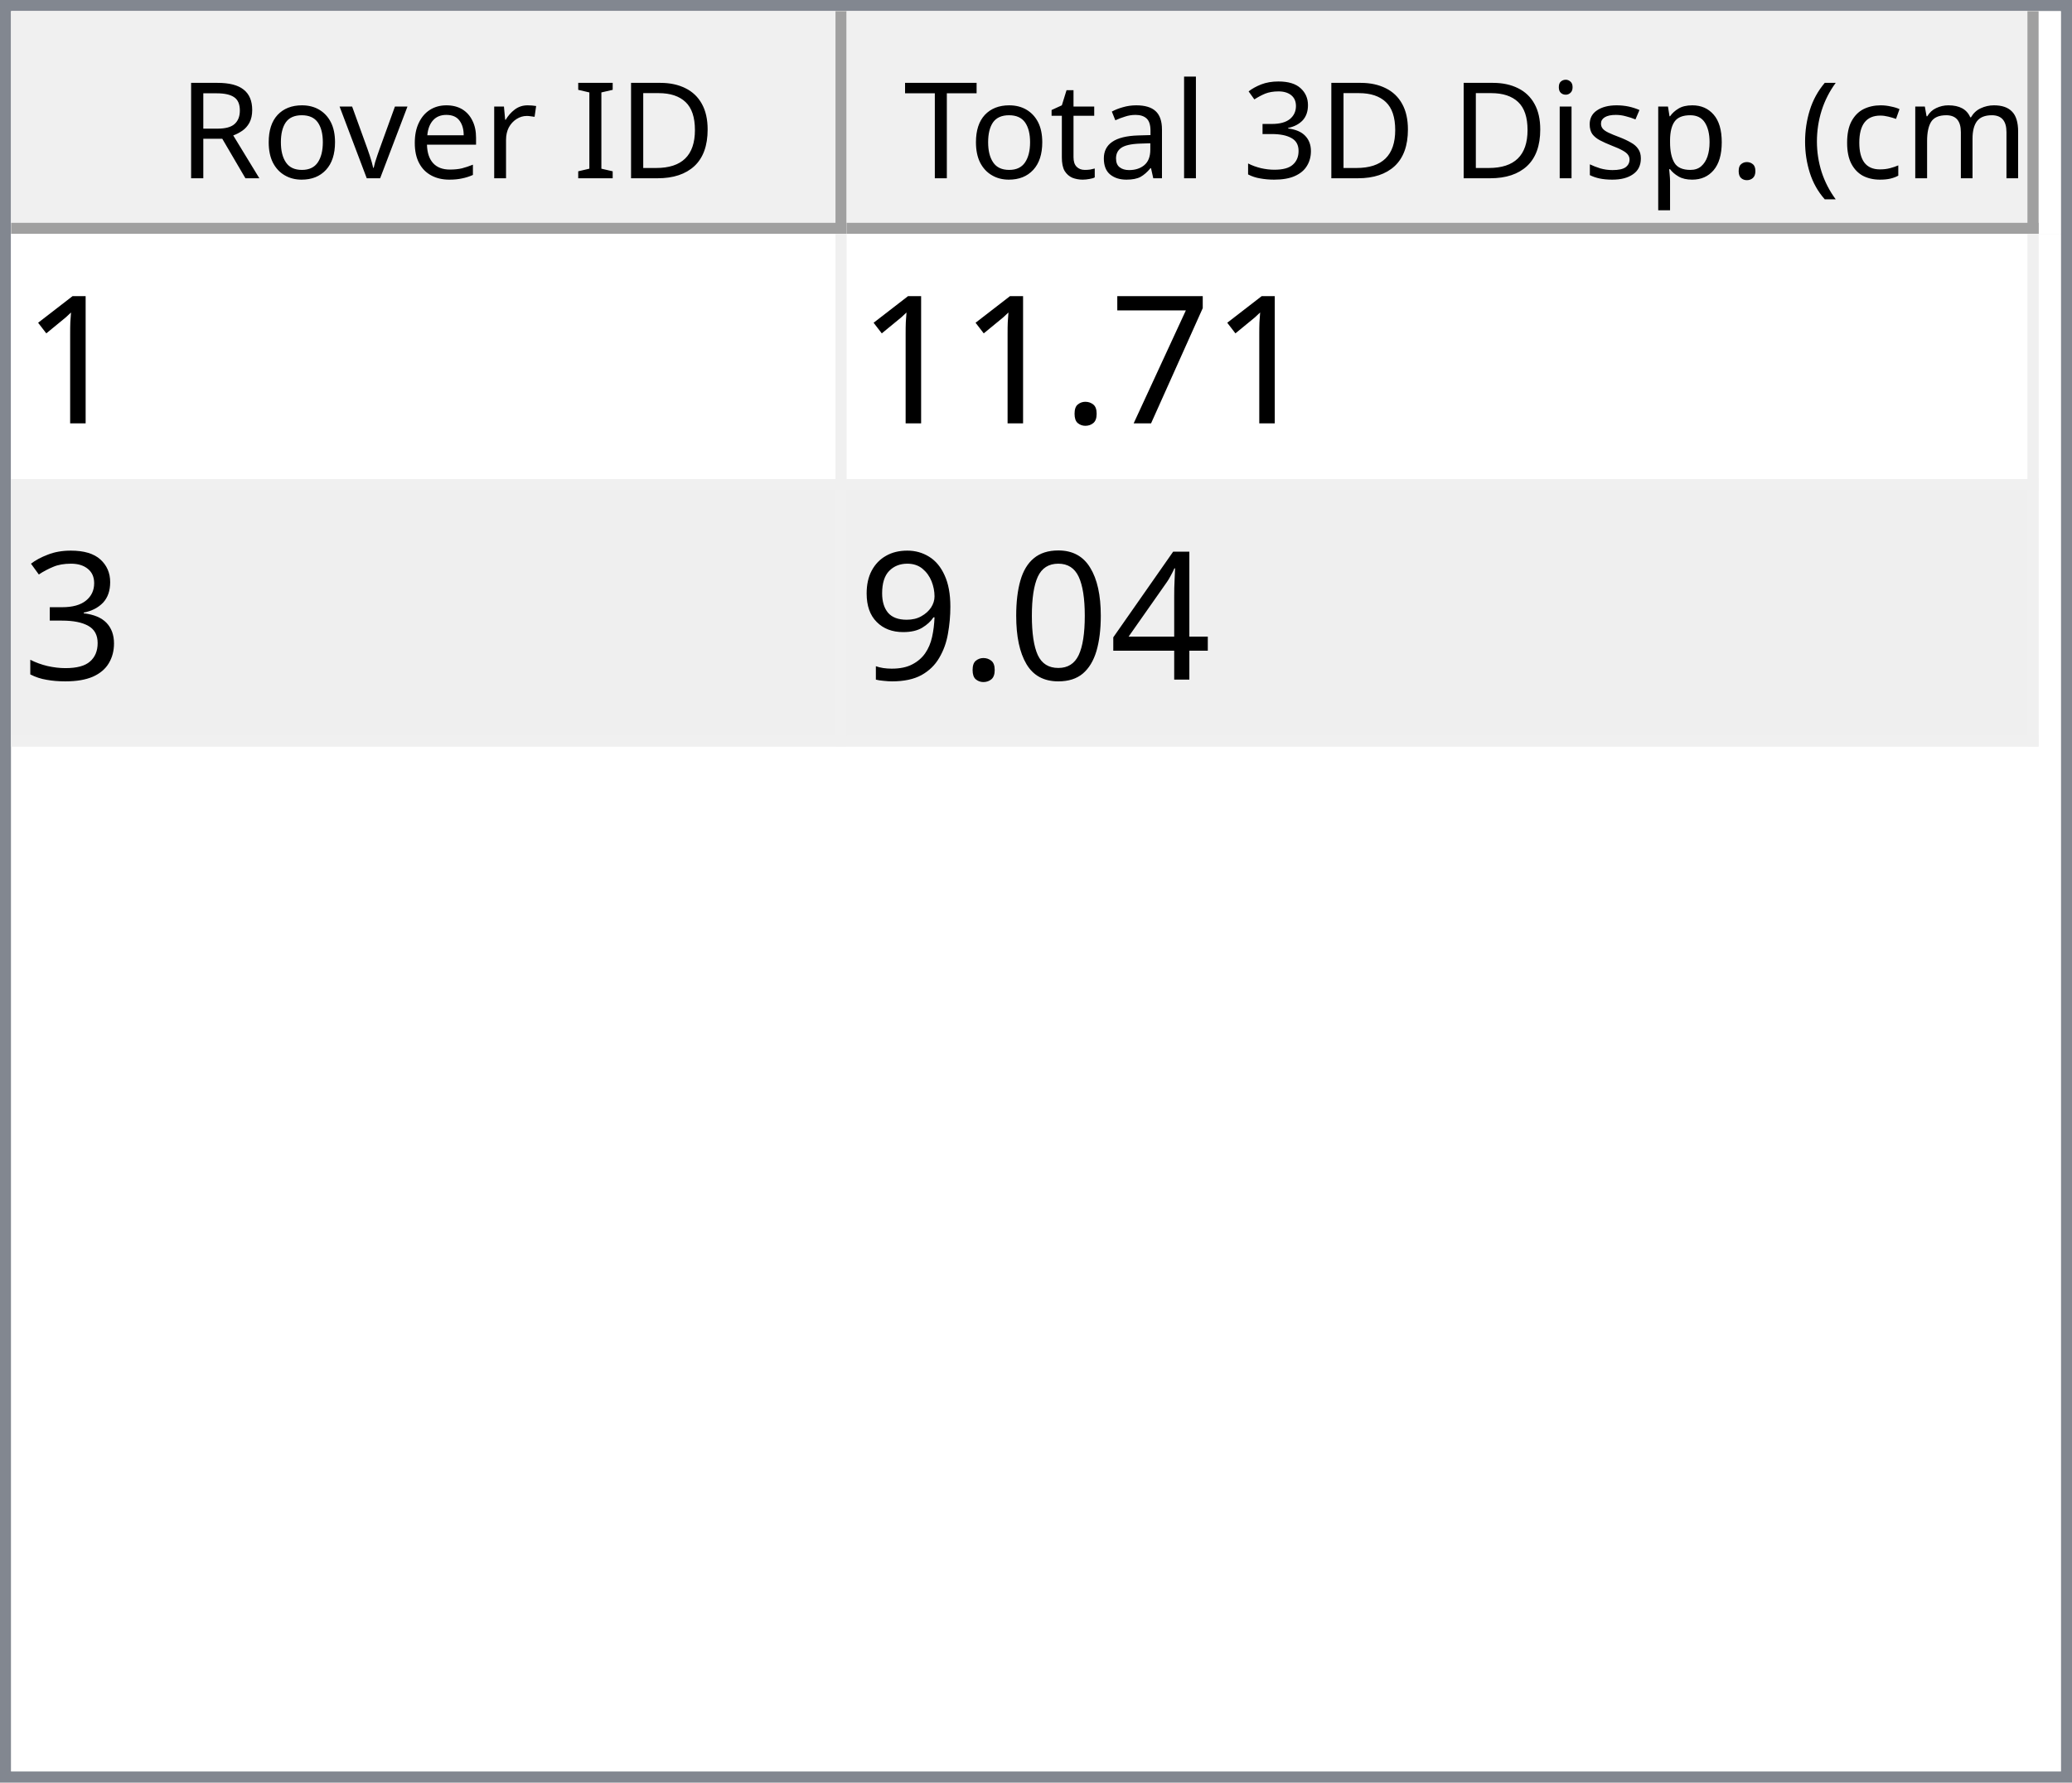
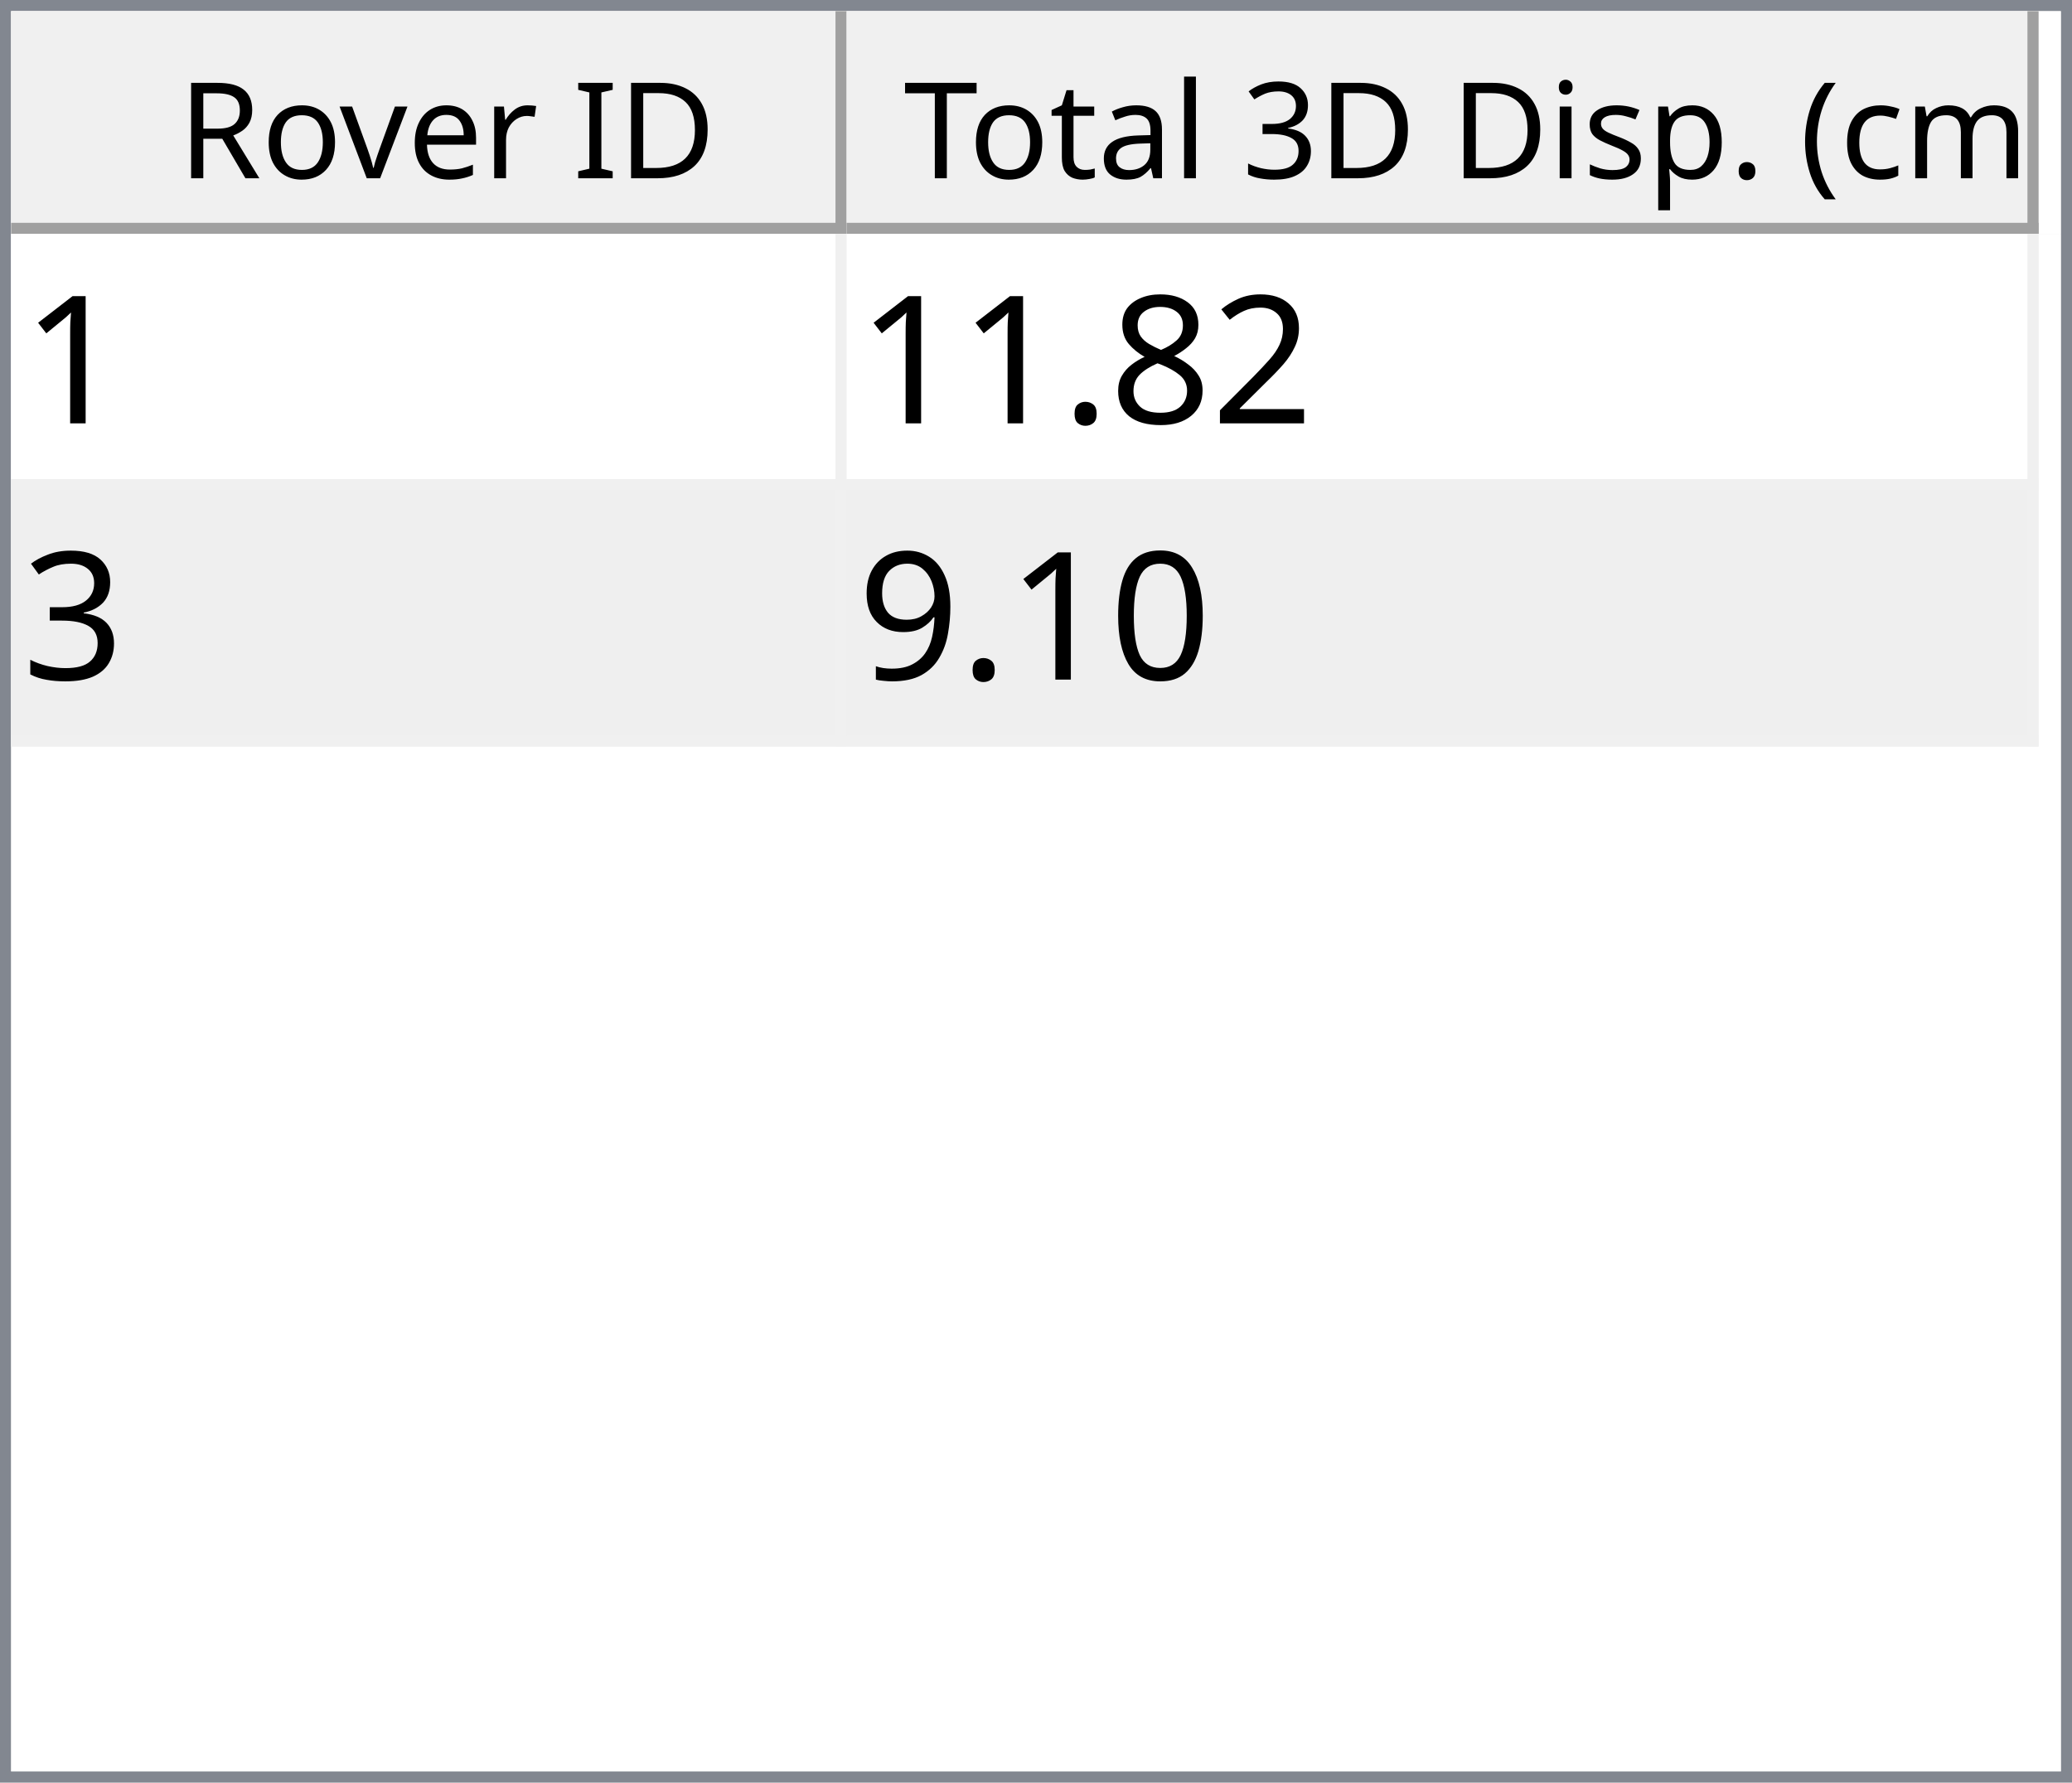
<svg xmlns="http://www.w3.org/2000/svg" style="fill-opacity:1; color-rendering:auto; color-interpolation:auto; text-rendering:auto; stroke:black; stroke-linecap:square; stroke-miterlimit:10; shape-rendering:auto; stroke-opacity:1; fill:black; stroke-dasharray:none; font-weight:normal; stroke-width:1; font-family:'Dialog'; font-style:normal; stroke-linejoin:miter; font-size:12px; stroke-dashoffset:0; image-rendering:auto;" width="186" height="160">
  <defs id="genericDefs" />
  <g>
    <defs id="defs1">
      <clipPath clipPathUnits="userSpaceOnUse" id="clipPath1">
        <path d="M0 0 L186 0 L186 160 L0 160 L0 0 Z" />
      </clipPath>
      <clipPath clipPathUnits="userSpaceOnUse" id="clipPath2">
        <path d="M0 0 L0 160 L186 160 L186 0 Z" />
      </clipPath>
      <clipPath clipPathUnits="userSpaceOnUse" id="clipPath3">
        <path d="M0 0 L0 20 L184 20 L184 0 Z" />
      </clipPath>
      <clipPath clipPathUnits="userSpaceOnUse" id="clipPath4">
        <path d="M0 0 L0 20 L75 20 L75 0 Z" />
      </clipPath>
      <clipPath clipPathUnits="userSpaceOnUse" id="clipPath5">
        <path d="M1 1 L1 19 L74 19 L74 1 Z" />
      </clipPath>
      <clipPath clipPathUnits="userSpaceOnUse" id="clipPath6">
        <path d="M0 0 L0 18 L73 18 L73 0 Z" />
      </clipPath>
      <clipPath clipPathUnits="userSpaceOnUse" id="clipPath7">
        <path d="M-0.5 -0.5 L-0.5 19.5 L74.5 19.5 L74.5 -0.5 Z" />
      </clipPath>
      <clipPath clipPathUnits="userSpaceOnUse" id="clipPath8">
        <path d="M0 0 L0 20 L107 20 L107 0 Z" />
      </clipPath>
      <clipPath clipPathUnits="userSpaceOnUse" id="clipPath9">
        <path d="M1 1 L1 19 L106 19 L106 1 Z" />
      </clipPath>
      <clipPath clipPathUnits="userSpaceOnUse" id="clipPath10">
        <path d="M0 0 L0 18 L105 18 L105 0 Z" />
      </clipPath>
      <clipPath clipPathUnits="userSpaceOnUse" id="clipPath11">
        <path d="M-0.5 -0.5 L-0.5 19.5 L106.5 19.5 L106.5 -0.5 Z" />
      </clipPath>
      <clipPath clipPathUnits="userSpaceOnUse" id="clipPath12">
        <path d="M0 0 L0 138 L184 138 L184 0 Z" />
      </clipPath>
      <clipPath clipPathUnits="userSpaceOnUse" id="clipPath13">
        <path d="M0 0 L0 46 L182 46 L182 0 Z" />
      </clipPath>
      <clipPath clipPathUnits="userSpaceOnUse" id="clipPath14">
        <path d="M-0.5 -0.5 L-0.5 45.5 L181.5 45.5 L181.5 -0.5 Z" />
      </clipPath>
      <clipPath clipPathUnits="userSpaceOnUse" id="clipPath15">
        <path d="M0 0 L0 22 L74 22 L74 0 Z" />
      </clipPath>
      <clipPath clipPathUnits="userSpaceOnUse" id="clipPath16">
        <path d="M0 0 L0 22 L106 22 L106 0 Z" />
      </clipPath>
      <font horiz-adv-x="64.551" id="font1">
        <font-face ascent="107.91" descent="25.098" units-per-em="100" style="font-style:normal; font-family:Segoe UI; font-weight:normal;" />
        <missing-glyph horiz-adv-x="64.551" d="M8.109 0 L8.109 68.266 L56.453 68.266 L56.453 0 L8.109 0 ZM15.328 7.234 L49.219 7.234 L49.219 61.031 L15.328 61.031 L15.328 7.234 Z" />
        <glyph unicode="D" horiz-adv-x="70.117" d="M9.188 0 L9.188 70.016 L28.516 70.016 Q65.531 70.016 65.531 35.891 Q65.531 19.672 55.25 9.836 Q44.969 0 27.734 0 L9.188 0 ZM17.391 62.594 L17.391 7.422 L27.828 7.422 Q41.609 7.422 49.273 14.797 Q56.938 22.172 56.938 35.688 Q56.938 62.594 28.328 62.594 L17.391 62.594 Z" />
        <glyph unicode="I" horiz-adv-x="26.611" d="M17.391 0 L9.188 0 L9.188 70.016 L17.391 70.016 L17.391 0 Z" />
        <glyph unicode=" " horiz-adv-x="27.393" d="" />
        <glyph unicode="r" horiz-adv-x="34.766" d="M34.188 41.891 Q32.078 43.5 28.125 43.5 Q23 43.5 19.555 38.672 Q16.109 33.844 16.109 25.484 L16.109 0 L8.109 0 L8.109 50 L16.109 50 L16.109 39.703 L16.312 39.703 Q18.016 44.969 21.531 47.922 Q25.047 50.875 29.391 50.875 Q32.516 50.875 34.188 50.203 L34.188 41.891 Z" />
        <glyph unicode="e" horiz-adv-x="52.295" d="M48.297 23 L12.984 23 Q13.188 14.656 17.484 10.109 Q21.781 5.562 29.297 5.562 Q37.75 5.562 44.828 11.141 L44.828 3.609 Q38.234 -1.172 27.391 -1.172 Q16.797 -1.172 10.742 5.641 Q4.688 12.453 4.688 24.812 Q4.688 36.469 11.305 43.82 Q17.922 51.172 27.734 51.172 Q37.547 51.172 42.922 44.828 Q48.297 38.484 48.297 27.203 L48.297 23 ZM40.094 29.781 Q40.047 36.719 36.75 40.578 Q33.453 44.438 27.594 44.438 Q21.922 44.438 17.969 40.383 Q14.016 36.328 13.094 29.781 L40.094 29.781 Z" />
        <glyph unicode="v" horiz-adv-x="47.9" d="M47.406 50 L27.484 0 L19.625 0 L0.688 50 L9.469 50 L22.172 13.672 Q23.578 9.672 23.922 6.688 L24.125 6.688 Q24.609 10.453 25.688 13.484 L38.969 50 L47.406 50 Z" />
        <glyph unicode="o" horiz-adv-x="58.594" d="M29 -1.172 Q17.922 -1.172 11.305 5.836 Q4.688 12.844 4.688 24.422 Q4.688 37.016 11.57 44.094 Q18.453 51.172 30.172 51.172 Q41.359 51.172 47.633 44.289 Q53.906 37.406 53.906 25.203 Q53.906 13.234 47.141 6.031 Q40.375 -1.172 29 -1.172 ZM29.594 44.438 Q21.875 44.438 17.383 39.188 Q12.891 33.938 12.891 24.703 Q12.891 15.828 17.43 10.695 Q21.969 5.562 29.594 5.562 Q37.359 5.562 41.531 10.594 Q45.703 15.625 45.703 24.906 Q45.703 34.281 41.531 39.359 Q37.359 44.438 29.594 44.438 Z" />
        <glyph unicode="R" horiz-adv-x="59.814" d="M59.375 0 L49.609 0 L37.891 19.625 Q36.281 22.359 34.766 24.289 Q33.25 26.219 31.664 27.438 Q30.078 28.656 28.25 29.219 Q26.422 29.781 24.125 29.781 L17.391 29.781 L17.391 0 L9.188 0 L9.188 70.016 L30.078 70.016 Q34.672 70.016 38.555 68.867 Q42.438 67.719 45.289 65.375 Q48.141 63.031 49.758 59.547 Q51.375 56.062 51.375 51.375 Q51.375 47.703 50.273 44.656 Q49.172 41.609 47.148 39.211 Q45.125 36.812 42.266 35.133 Q39.406 33.453 35.844 32.516 L35.844 32.328 Q37.594 31.547 38.891 30.547 Q40.188 29.547 41.359 28.18 Q42.531 26.812 43.68 25.078 Q44.828 23.344 46.234 21.047 L59.375 0 ZM17.391 62.594 L17.391 37.203 L28.516 37.203 Q31.594 37.203 34.203 38.133 Q36.812 39.062 38.719 40.797 Q40.625 42.531 41.703 45.047 Q42.781 47.562 42.781 50.688 Q42.781 56.297 39.141 59.445 Q35.5 62.594 28.609 62.594 L17.391 62.594 Z" />
        <glyph unicode=")" horiz-adv-x="30.176" d="M8.297 -15.922 L1.172 -15.922 Q16.406 2.344 16.406 26.812 Q16.406 51.469 1.078 70.016 L8.297 70.016 Q23.531 52.156 23.531 26.703 Q23.531 1.375 8.297 -15.922 Z" />
        <glyph unicode="m" horiz-adv-x="86.133" d="M79.109 0 L71.094 0 L71.094 28.719 Q71.094 37.016 68.531 40.727 Q65.969 44.438 59.906 44.438 Q54.781 44.438 51.195 39.75 Q47.609 35.062 47.609 28.516 L47.609 0 L39.594 0 L39.594 29.688 Q39.594 44.438 28.219 44.438 Q22.953 44.438 19.531 40.016 Q16.109 35.594 16.109 28.516 L16.109 0 L8.109 0 L8.109 50 L16.109 50 L16.109 42.094 L16.312 42.094 Q21.625 51.172 31.844 51.172 Q36.969 51.172 40.773 48.312 Q44.578 45.453 46 40.828 Q51.562 51.172 62.594 51.172 Q79.109 51.172 79.109 30.812 L79.109 0 Z" />
        <glyph unicode="c" horiz-adv-x="46.191" d="M42.188 2.297 Q36.422 -1.172 28.516 -1.172 Q17.828 -1.172 11.258 5.789 Q4.688 12.75 4.688 23.828 Q4.688 36.188 11.766 43.68 Q18.844 51.172 30.672 51.172 Q37.25 51.172 42.281 48.734 L42.281 40.531 Q36.719 44.438 30.375 44.438 Q22.703 44.438 17.797 38.945 Q12.891 33.453 12.891 24.516 Q12.891 15.719 17.508 10.641 Q22.125 5.562 29.891 5.562 Q36.422 5.562 42.188 9.906 L42.188 2.297 Z" />
        <glyph unicode="(" horiz-adv-x="30.176" d="M29.109 -15.922 L21.969 -15.922 Q6.844 1.375 6.844 26.703 Q6.844 52.156 21.969 70.016 L29.203 70.016 Q13.875 51.469 13.875 26.812 Q13.875 2.344 29.109 -15.922 Z" />
        <glyph unicode="." horiz-adv-x="21.68" d="M10.891 -1.078 Q8.641 -1.078 7.055 0.539 Q5.469 2.156 5.469 4.391 Q5.469 6.641 7.055 8.273 Q8.641 9.906 10.891 9.906 Q13.188 9.906 14.797 8.273 Q16.406 6.641 16.406 4.391 Q16.406 2.156 14.797 0.539 Q13.188 -1.078 10.891 -1.078 Z" />
        <glyph unicode="p" horiz-adv-x="58.789" d="M16.312 7.234 L16.109 7.234 L16.109 -23 L8.109 -23 L8.109 50 L16.109 50 L16.109 41.219 L16.312 41.219 Q22.219 51.172 33.594 51.172 Q43.266 51.172 48.688 44.461 Q54.109 37.75 54.109 26.469 Q54.109 13.922 48 6.375 Q41.891 -1.172 31.297 -1.172 Q21.578 -1.172 16.312 7.234 ZM16.109 27.391 L16.109 20.406 Q16.109 14.203 20.141 9.883 Q24.172 5.562 30.375 5.562 Q37.641 5.562 41.773 11.133 Q45.906 16.703 45.906 26.609 Q45.906 34.969 42.047 39.703 Q38.188 44.438 31.594 44.438 Q24.609 44.438 20.359 39.578 Q16.109 34.719 16.109 27.391 Z" />
        <glyph unicode="s" horiz-adv-x="42.432" d="M5.078 1.812 L5.078 10.406 Q11.625 5.562 19.484 5.562 Q30.031 5.562 30.031 12.594 Q30.031 14.594 29.125 15.992 Q28.219 17.391 26.68 18.461 Q25.141 19.531 23.07 20.383 Q21 21.234 18.609 22.172 Q15.281 23.484 12.766 24.828 Q10.25 26.172 8.57 27.859 Q6.891 29.547 6.031 31.695 Q5.172 33.844 5.172 36.719 Q5.172 40.234 6.789 42.945 Q8.406 45.656 11.086 47.484 Q13.766 49.312 17.211 50.242 Q20.656 51.172 24.312 51.172 Q30.812 51.172 35.938 48.922 L35.938 40.828 Q30.422 44.438 23.25 44.438 Q21 44.438 19.195 43.922 Q17.391 43.406 16.094 42.477 Q14.797 41.547 14.086 40.258 Q13.375 38.969 13.375 37.406 Q13.375 35.453 14.086 34.133 Q14.797 32.812 16.164 31.789 Q17.531 30.766 19.484 29.938 Q21.438 29.109 23.922 28.125 Q27.25 26.859 29.883 25.516 Q32.516 24.172 34.375 22.484 Q36.234 20.797 37.234 18.602 Q38.234 16.406 38.234 13.375 Q38.234 9.672 36.602 6.938 Q34.969 4.203 32.234 2.398 Q29.5 0.594 25.93 -0.289 Q22.359 -1.172 18.453 -1.172 Q10.75 -1.172 5.078 1.812 Z" />
        <glyph unicode="i" horiz-adv-x="24.219" d="M12.203 62.703 Q10.062 62.703 8.547 64.164 Q7.031 65.625 7.031 67.875 Q7.031 70.125 8.547 71.609 Q10.062 73.094 12.203 73.094 Q14.406 73.094 15.945 71.609 Q17.484 70.125 17.484 67.875 Q17.484 65.719 15.945 64.211 Q14.406 62.703 12.203 62.703 ZM16.109 0 L8.109 0 L8.109 50 L16.109 50 L16.109 0 Z" />
        <glyph unicode="3" horiz-adv-x="53.906" d="M46.531 19.828 Q46.531 15.094 44.75 11.211 Q42.969 7.328 39.719 4.57 Q36.469 1.812 31.93 0.297 Q27.391 -1.219 21.922 -1.219 Q11.922 -1.219 6 2.594 L6 11.188 Q13.094 5.609 22.219 5.609 Q25.875 5.609 28.828 6.539 Q31.781 7.469 33.906 9.227 Q36.031 10.984 37.18 13.477 Q38.328 15.969 38.328 19.094 Q38.328 32.812 18.797 32.812 L12.984 32.812 L12.984 39.594 L18.5 39.594 Q35.797 39.594 35.797 52.484 Q35.797 64.406 22.609 64.406 Q15.188 64.406 8.688 59.422 L8.688 67.188 Q15.375 71.188 24.609 71.188 Q29 71.188 32.57 69.969 Q36.141 68.75 38.68 66.555 Q41.219 64.359 42.609 61.281 Q44 58.203 44 54.5 Q44 40.672 30.031 36.719 L30.031 36.531 Q33.594 36.141 36.625 34.797 Q39.656 33.453 41.852 31.305 Q44.047 29.156 45.289 26.25 Q46.531 23.344 46.531 19.828 Z" />
        <glyph unicode="l" horiz-adv-x="24.219" d="M16.109 0 L8.109 0 L8.109 74.031 L16.109 74.031 L16.109 0 Z" />
        <glyph unicode="a" horiz-adv-x="50.879" d="M43.891 0 L35.891 0 L35.891 7.812 L35.688 7.812 Q30.469 -1.172 20.312 -1.172 Q12.844 -1.172 8.617 2.781 Q4.391 6.734 4.391 13.281 Q4.391 27.297 20.906 29.594 L35.891 31.688 Q35.891 44.438 25.594 44.438 Q16.547 44.438 9.281 38.281 L9.281 46.484 Q16.656 51.172 26.266 51.172 Q43.891 51.172 43.891 32.516 L43.891 0 ZM35.891 25.297 L23.828 23.641 Q18.266 22.859 15.43 20.875 Q12.594 18.891 12.594 13.875 Q12.594 10.203 15.211 7.883 Q17.828 5.562 22.172 5.562 Q28.125 5.562 32.008 9.742 Q35.891 13.922 35.891 20.312 L35.891 25.297 Z" />
        <glyph unicode="t" horiz-adv-x="33.887" d="M31.297 0.484 Q28.469 -1.078 23.828 -1.078 Q10.688 -1.078 10.688 13.578 L10.688 43.172 L2.094 43.172 L2.094 50 L10.688 50 L10.688 62.203 L18.703 64.797 L18.703 50 L31.297 50 L31.297 43.172 L18.703 43.172 L18.703 14.984 Q18.703 9.969 20.414 7.82 Q22.125 5.672 26.078 5.672 Q29.109 5.672 31.297 7.328 L31.297 0.484 Z" />
        <glyph unicode="T" horiz-adv-x="52.393" d="M50.594 62.594 L30.375 62.594 L30.375 0 L22.172 0 L22.172 62.594 L2 62.594 L2 70.016 L50.594 70.016 L50.594 62.594 Z" />
      </font>
      <font horiz-adv-x="75.0" id="font2">
        <font-face ascent="100.537" descent="21.973" units-per-em="100" style="font-style:normal; font-family:sans-serif; font-weight:normal;" />
        <missing-glyph horiz-adv-x="75.0" d="M12.5 0 L12.5 62.5 L62.5 62.5 L62.5 0 L12.5 0 ZM14.062 1.562 L60.938 1.562 L60.938 60.938 L14.062 60.938 L14.062 1.562 Z" />
        <glyph unicode="1" horiz-adv-x="55.615" d="M37.25 0 L28.469 0 L28.469 56 Q25.297 52.984 20.141 49.953 Q14.984 46.922 10.891 45.406 L10.891 53.906 Q18.266 57.375 23.781 62.305 Q29.297 67.234 31.594 71.875 L37.25 71.875 L37.25 0 Z" />
-         <glyph unicode="7" horiz-adv-x="55.615" d="M4.734 62.203 L4.734 70.656 L51.078 70.656 L51.078 63.812 Q44.234 56.547 37.523 44.484 Q30.812 32.422 27.156 19.672 Q24.516 10.688 23.781 0 L14.75 0 Q14.891 8.453 18.062 20.414 Q21.234 32.375 27.172 43.484 Q33.109 54.594 39.797 62.203 L4.734 62.203 Z" />
+         <glyph unicode="2" horiz-adv-x="55.615" d="M50.344 8.453 L50.344 0 L3.031 0 Q2.938 3.172 4.047 6.109 Q5.859 10.938 9.836 15.625 Q13.812 20.312 21.344 26.469 Q33.016 36.031 37.117 41.625 Q41.219 47.219 41.219 52.203 Q41.219 57.422 37.477 61.008 Q33.734 64.594 27.734 64.594 Q21.391 64.594 17.578 60.789 Q13.766 56.984 13.719 50.25 L4.688 51.172 Q5.609 61.281 11.664 66.578 Q17.719 71.875 27.938 71.875 Q38.234 71.875 44.242 66.164 Q50.25 60.453 50.25 52 Q50.25 47.703 48.492 43.555 Q46.734 39.406 42.656 34.812 Q38.578 30.219 29.109 22.219 Q21.188 15.578 18.945 13.211 Q16.703 10.844 15.234 8.453 L50.344 8.453 Z" />
+         <glyph unicode="8" horiz-adv-x="55.615" d="M17.672 38.812 Q12.203 40.828 9.57 44.539 Q6.938 48.25 6.938 53.422 Q6.938 61.234 12.555 66.555 Q18.172 71.875 27.484 71.875 Q36.859 71.875 42.578 66.43 Q48.297 60.984 48.297 53.172 Q48.297 48.188 45.68 44.508 Q43.062 40.828 37.75 38.812 Q44.344 36.672 47.781 31.883 Q51.219 27.094 51.219 20.453 Q51.219 11.281 44.727 5.031 Q38.234 -1.219 27.641 -1.219 Q17.047 -1.219 10.547 5.055 Q4.047 11.328 4.047 20.703 Q4.047 27.688 7.594 32.398 Q11.141 37.109 17.672 38.812 ZM15.922 53.719 Q15.922 48.641 19.195 45.414 Q22.469 42.188 27.688 42.188 Q32.766 42.188 36.016 45.383 Q39.266 48.578 39.266 53.219 Q39.266 58.062 35.914 61.359 Q32.562 64.656 27.594 64.656 Q22.562 64.656 19.242 61.43 Q15.922 58.203 15.922 53.719 ZM13.094 20.656 Q13.094 16.891 14.875 13.375 Q16.656 9.859 20.172 7.93 Q23.688 6 27.734 6 Q34.031 6 38.133 10.055 Q42.234 14.109 42.234 20.359 Q42.234 26.703 38.016 30.859 Q33.797 35.016 27.438 35.016 Q21.234 35.016 17.164 30.914 Q13.094 26.812 13.094 20.656 Z" />
        <glyph unicode="." horiz-adv-x="27.783" d="M9.078 0 L9.078 10.016 L19.094 10.016 L19.094 0 L9.078 0 Z" />
        <glyph unicode="3" horiz-adv-x="55.615" d="M4.203 18.891 L12.984 20.062 Q14.5 12.594 18.141 9.297 Q21.781 6 27 6 Q33.203 6 37.477 10.297 Q41.75 14.594 41.75 20.953 Q41.75 27 37.797 30.93 Q33.844 34.859 27.734 34.859 Q25.25 34.859 21.531 33.891 L22.516 41.609 Q23.391 41.5 23.922 41.5 Q29.547 41.5 34.039 44.43 Q38.531 47.359 38.531 53.469 Q38.531 58.297 35.258 61.477 Q31.984 64.656 26.812 64.656 Q21.688 64.656 18.266 61.43 Q14.844 58.203 13.875 51.766 L5.078 53.328 Q6.688 62.156 12.398 67.016 Q18.109 71.875 26.609 71.875 Q32.469 71.875 37.398 69.359 Q42.328 66.844 44.945 62.5 Q47.562 58.156 47.562 53.266 Q47.562 48.641 45.07 44.828 Q42.578 41.016 37.703 38.766 Q44.047 37.312 47.562 32.695 Q51.078 28.078 51.078 21.141 Q51.078 11.766 44.242 5.25 Q37.406 -1.266 26.953 -1.266 Q17.531 -1.266 11.305 4.352 Q5.078 9.969 4.203 18.891 Z" />
-         <glyph unicode="4" horiz-adv-x="55.615" d="M32.328 0 L32.328 17.141 L1.266 17.141 L1.266 25.203 L33.938 71.578 L41.109 71.578 L41.109 25.203 L50.781 25.203 L50.781 17.141 L41.109 17.141 L41.109 0 L32.328 0 ZM32.328 25.203 L32.328 57.469 L9.906 25.203 L32.328 25.203 Z" />
        <glyph unicode="0" horiz-adv-x="55.615" d="M4.156 35.297 Q4.156 48 6.766 55.742 Q9.375 63.484 14.523 67.68 Q19.672 71.875 27.484 71.875 Q33.25 71.875 37.594 69.555 Q41.938 67.234 44.773 62.867 Q47.609 58.5 49.219 52.227 Q50.828 45.953 50.828 35.297 Q50.828 22.703 48.242 14.969 Q45.656 7.234 40.508 3.008 Q35.359 -1.219 27.484 -1.219 Q17.141 -1.219 11.234 6.203 Q4.156 15.141 4.156 35.297 ZM13.188 35.297 Q13.188 17.672 17.312 11.836 Q21.438 6 27.484 6 Q33.547 6 37.672 11.859 Q41.797 17.719 41.797 35.297 Q41.797 52.984 37.672 58.789 Q33.547 64.594 27.391 64.594 Q21.344 64.594 17.719 59.469 Q13.188 52.938 13.188 35.297 Z" />
        <glyph unicode="9" horiz-adv-x="55.615" d="M5.469 16.547 L13.922 17.328 Q14.984 11.375 18.016 8.688 Q21.047 6 25.781 6 Q29.828 6 32.883 7.859 Q35.938 9.719 37.891 12.82 Q39.844 15.922 41.164 21.195 Q42.484 26.469 42.484 31.938 Q42.484 32.516 42.438 33.688 Q39.797 29.5 35.234 26.883 Q30.672 24.266 25.344 24.266 Q16.453 24.266 10.305 30.711 Q4.156 37.156 4.156 47.703 Q4.156 58.594 10.578 65.234 Q17 71.875 26.656 71.875 Q33.641 71.875 39.43 68.117 Q45.219 64.359 48.219 57.398 Q51.219 50.438 51.219 37.25 Q51.219 23.531 48.242 15.406 Q45.266 7.281 39.383 3.031 Q33.5 -1.219 25.594 -1.219 Q17.188 -1.219 11.867 3.445 Q6.547 8.109 5.469 16.547 ZM41.453 48.141 Q41.453 55.719 37.43 60.156 Q33.406 64.594 27.734 64.594 Q21.875 64.594 17.531 59.812 Q13.188 55.031 13.188 47.406 Q13.188 40.578 17.312 36.305 Q21.438 32.031 27.484 32.031 Q33.594 32.031 37.523 36.305 Q41.453 40.578 41.453 48.141 Z" />
      </font>
    </defs>
    <g style="fill:white; stroke:white;">
      <rect x="0" y="0" width="186" style="clip-path:url(#clipPath1); stroke:none;" height="160" />
    </g>
    <g style="fill:white; text-rendering:optimizeSpeed; color-rendering:optimizeSpeed; image-rendering:optimizeSpeed; shape-rendering:crispEdges; stroke:white; color-interpolation:sRGB;">
      <rect x="0" width="186" height="160" y="0" style="stroke:none;" />
      <path style="stroke:none;" d="M0 160 L186 160 L186 0 L0 0 Z" />
    </g>
    <g style="fill:rgb(240,240,240); font-family:'Segoe UI'; stroke:rgb(240,240,240);">
      <rect x="0" y="0" width="186" style="clip-path:url(#clipPath2); stroke:none;" height="160" />
    </g>
    <g style="fill:rgb(130,135,144); font-family:'Segoe UI'; stroke:rgb(130,135,144);">
      <path d="M0 0 L186 0 L186 160 L0 160 L0 0 ZM1 1 L185 1 L185 159 L1 159 L1 1 Z" style="fill-rule:evenodd; clip-path:url(#clipPath2); stroke:none;" />
    </g>
    <g style="fill:white; font-family:'Segoe UI'; stroke:white;" transform="translate(1,1)">
      <rect x="0" y="0" width="184" style="clip-path:url(#clipPath3); stroke:none;" height="20" />
    </g>
    <g style="fill:rgb(240,240,240); font-family:'Segoe UI'; stroke:rgb(240,240,240);" transform="translate(1,1)">
      <rect x="0" y="0" width="75" style="clip-path:url(#clipPath4); stroke:none;" height="20" />
    </g>
    <g style="font-family:'Segoe UI';" transform="translate(2,2)">
      <text x="14" xml:space="preserve" y="14" style="clip-path:url(#clipPath6); stroke:none;">Rover ID</text>
    </g>
    <g style="fill:rgb(160,160,160); font-family:'Segoe UI'; stroke:rgb(160,160,160); stroke-linejoin:bevel;" transform="translate(1.5,1.5)">
      <line x1="74" x2="74" y1="0" style="fill:none; clip-path:url(#clipPath7);" y2="19" />
    </g>
    <g style="fill:rgb(160,160,160); font-family:'Segoe UI'; stroke:rgb(160,160,160); stroke-linejoin:bevel;" transform="matrix(1,0,0,1,1,1) translate(0.5,0.5)">
      <line x1="0" x2="74" y1="19" style="fill:none; clip-path:url(#clipPath7);" y2="19" />
    </g>
    <g style="fill:rgb(240,240,240); font-family:'Segoe UI'; stroke:rgb(240,240,240);" transform="translate(76,1)">
      <rect x="0" y="0" width="107" style="clip-path:url(#clipPath8); stroke:none;" height="20" />
    </g>
    <g style="font-family:'Segoe UI';" transform="translate(77,2)">
      <text x="1" xml:space="preserve" y="14" style="clip-path:url(#clipPath10); stroke:none;"> Total 3D Disp. (cm)</text>
    </g>
    <g style="fill:rgb(160,160,160); font-family:'Segoe UI'; stroke:rgb(160,160,160); stroke-linejoin:bevel;" transform="translate(76.5,1.5)">
      <line x1="106" x2="106" y1="0" style="fill:none; clip-path:url(#clipPath11);" y2="19" />
    </g>
    <g style="fill:rgb(160,160,160); font-family:'Segoe UI'; stroke:rgb(160,160,160); stroke-linejoin:bevel;" transform="matrix(1,0,0,1,76,1) translate(0.5,0.5)">
      <line x1="0" x2="106" y1="19" style="fill:none; clip-path:url(#clipPath11);" y2="19" />
    </g>
    <g style="fill:white; font-family:'Segoe UI'; stroke:white;" transform="translate(1,21)">
      <rect x="0" y="0" width="184" style="clip-path:url(#clipPath12); stroke:none;" height="138" />
    </g>
    <g style="fill:rgb(240,240,240); font-size:16px; font-family:sans-serif; stroke:rgb(240,240,240);" transform="translate(1,21)">
      <rect x="0" y="0" width="182" style="clip-path:url(#clipPath13); stroke:none;" height="46" />
      <line transform="translate(0.5,0.5)" x1="0" x2="181" y1="22" style="clip-path:url(#clipPath14); fill:none; stroke-linejoin:bevel;" y2="22" />
    </g>
    <g transform="matrix(1,0,0,1,1,21) translate(0.5,0.5)" style="fill:rgb(240,240,240); font-size:16px; font-family:sans-serif; stroke:rgb(240,240,240); stroke-linejoin:bevel;">
      <line x1="0" x2="181" y1="45" style="fill:none; clip-path:url(#clipPath14);" y2="45" />
    </g>
    <g transform="matrix(1,0,0,1,1,21) translate(0.5,0.5)" style="fill:rgb(240,240,240); font-size:16px; font-family:sans-serif; stroke:rgb(240,240,240); stroke-linejoin:bevel;">
      <line x1="74" x2="74" y1="0" style="fill:none; clip-path:url(#clipPath14);" y2="45" />
    </g>
    <g transform="matrix(1,0,0,1,1,21) translate(0.5,0.5)" style="fill:rgb(240,240,240); font-size:16px; font-family:sans-serif; stroke:rgb(240,240,240); stroke-linejoin:bevel;">
      <line x1="181" x2="181" y1="0" style="fill:none; clip-path:url(#clipPath14);" y2="45" />
    </g>
    <g style="fill:white; font-size:16px; font-family:sans-serif; stroke:white;" transform="matrix(1,0,0,1,1,21)">
      <rect x="0" y="0" width="74" style="clip-path:url(#clipPath15); stroke:none;" height="22" />
      <text x="1" y="17" style="fill:black; clip-path:url(#clipPath15); stroke:none;" xml:space="preserve">1</text>
    </g>
    <g style="fill:white; font-size:16px; font-family:sans-serif; stroke:white;" transform="matrix(1,0,0,1,1,21) translate(75,0)">
      <rect x="0" y="0" width="106" style="clip-path:url(#clipPath16); stroke:none;" height="22" />
-       <text x="1" y="17" style="fill:black; clip-path:url(#clipPath16); stroke:none;" xml:space="preserve">11.71</text>
+       <text x="1" y="17" style="fill:black; clip-path:url(#clipPath16); stroke:none;" xml:space="preserve">11.82</text>
    </g>
    <g style="fill:rgb(239,239,239); font-size:16px; font-family:sans-serif; stroke:rgb(239,239,239);" transform="matrix(1,0,0,1,1,21) translate(0,23)">
      <rect x="0" y="0" width="74" style="clip-path:url(#clipPath15); stroke:none;" height="22" />
      <text x="1" y="17" style="fill:black; clip-path:url(#clipPath15); stroke:none;" xml:space="preserve">3</text>
    </g>
    <g style="fill:rgb(239,239,239); font-size:16px; font-family:sans-serif; stroke:rgb(239,239,239);" transform="matrix(1,0,0,1,1,21) translate(75,23)">
      <rect x="0" y="0" width="106" style="clip-path:url(#clipPath16); stroke:none;" height="22" />
-       <text x="1" y="17" style="fill:black; clip-path:url(#clipPath16); stroke:none;" xml:space="preserve">9.04</text>
+       <text x="1" y="17" style="fill:black; clip-path:url(#clipPath16); stroke:none;" xml:space="preserve">9.10</text>
    </g>
  </g>
</svg>
